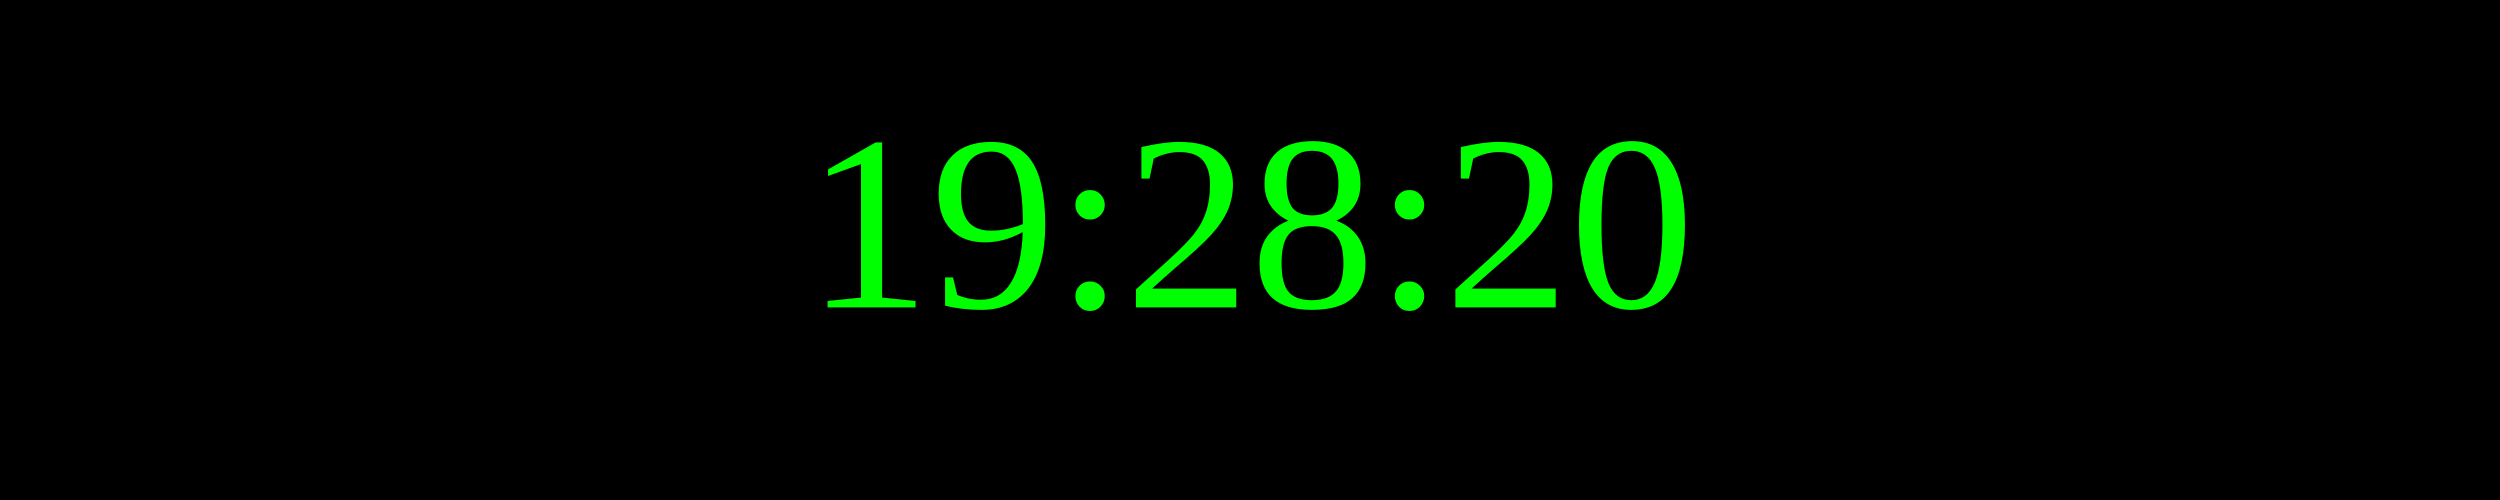
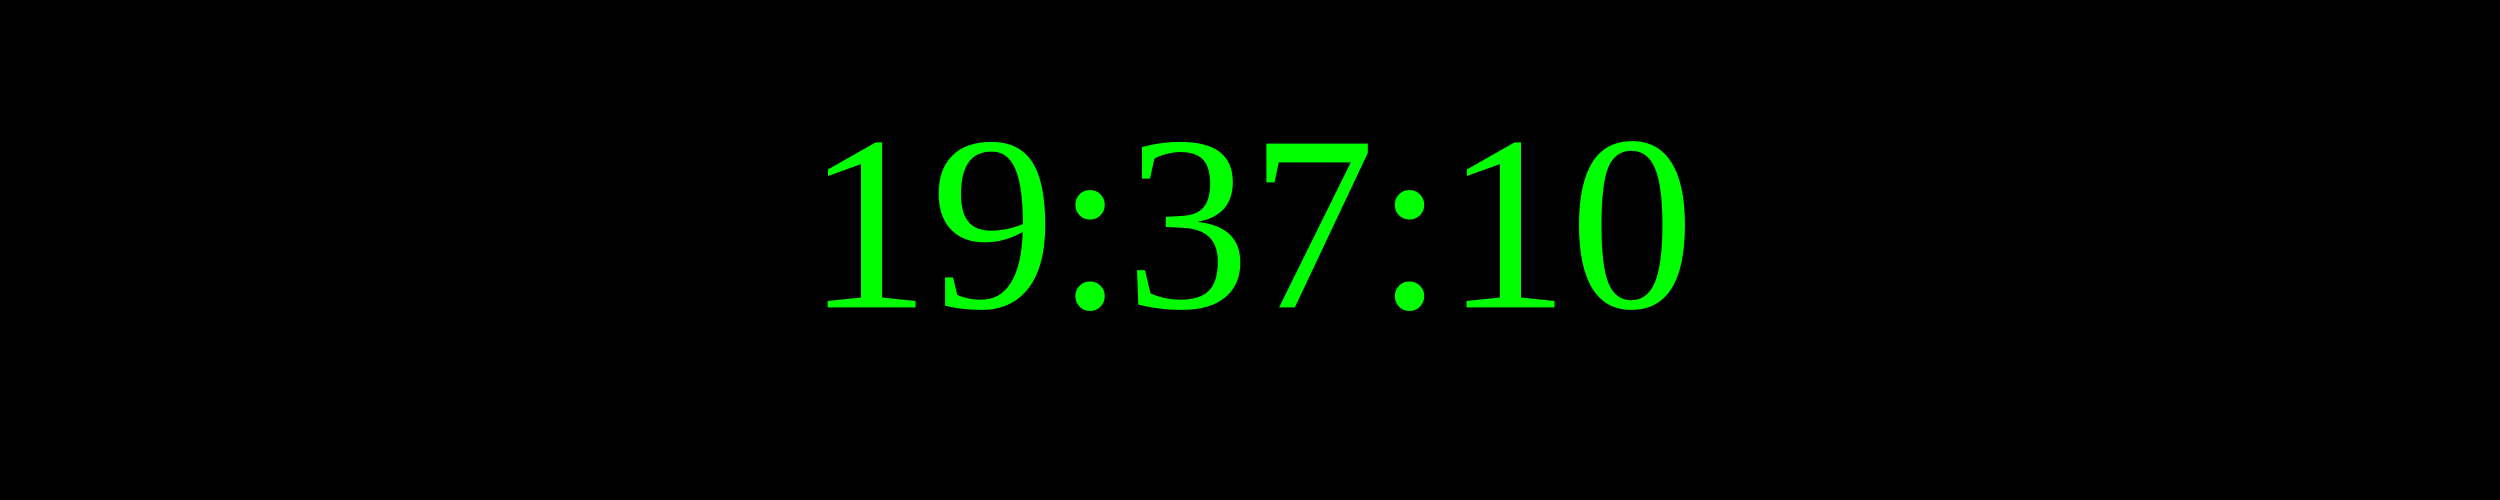
<svg xmlns="http://www.w3.org/2000/svg" width="250" height="50">
  <rect width="100%" height="100%" fill="black" />
  <text x="50%" y="50%" font-size="25" fill="lime" text-anchor="middle" dominant-baseline="middle">
- 19:28:20
+ 19:37:10
</text>
</svg>
